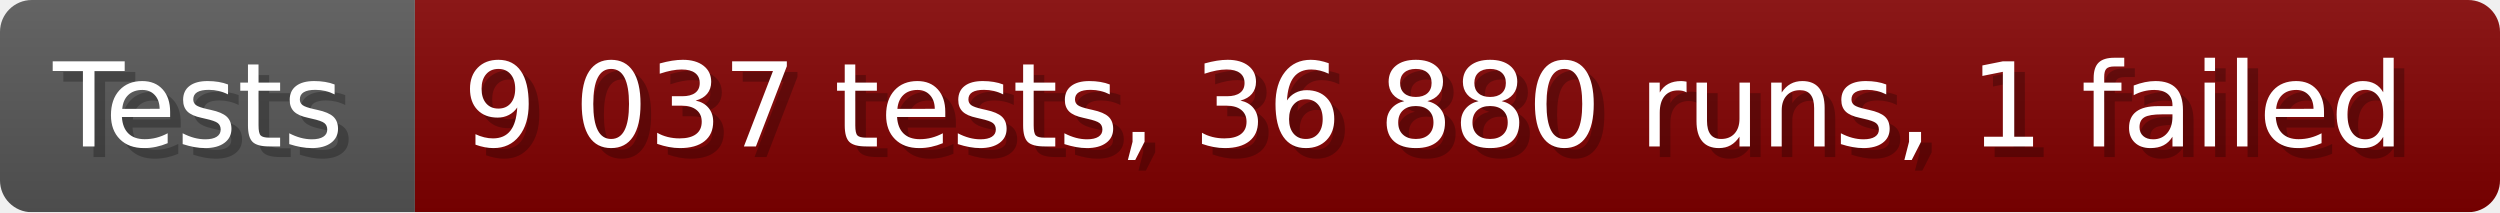
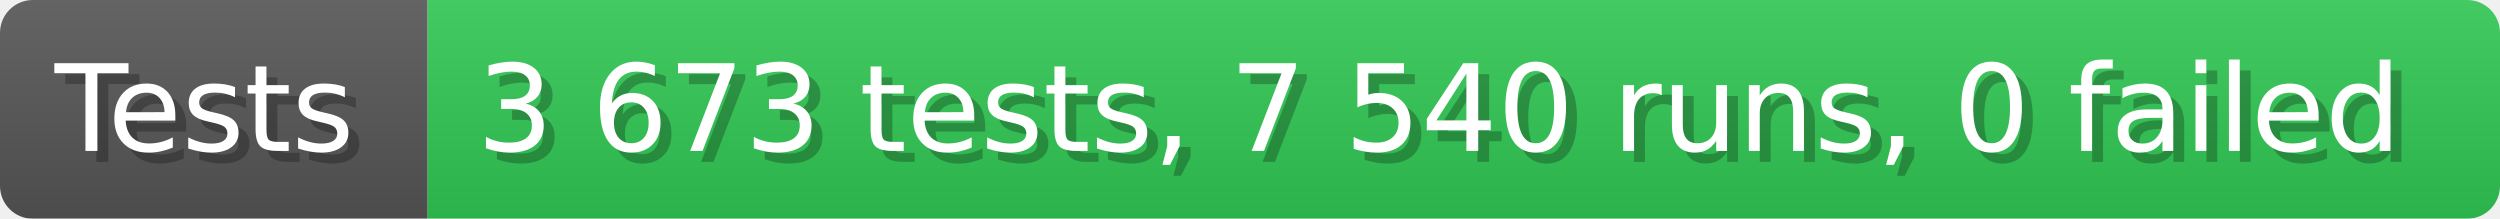
- <svg xmlns="http://www.w3.org/2000/svg" width="235.6" height="20" viewBox="0 0 2356 200" role="img" aria-label="Tests: 9 037 tests, 36 880 runs, 1 failed">
+ <svg xmlns="http://www.w3.org/2000/svg" width="228.6" height="20" viewBox="0 0 2286 200" role="img" aria-label="Tests: 3 673 tests, 7 540 runs, 0 failed">
  <linearGradient id="a" x2="0" y2="100%">
    <stop offset="0" stop-opacity=".1" stop-color="#EEE" />
    <stop offset="1" stop-opacity=".1" />
  </linearGradient>
  <mask id="m">
-     <rect width="2356" height="200" rx="30" fill="#FFF" />
+     <rect width="2286" height="200" rx="30" fill="#FFF" />
  </mask>
  <g mask="url(#m)">
    <rect width="391" height="200" fill="#555" />
-     <rect width="1965" height="200" fill="#800000" x="391" />
-     <rect width="2356" height="200" fill="url(#a)" />
+     <rect width="1895" height="200" fill="#31c653" x="391" />
+     <rect width="2286" height="200" fill="url(#a)" />
  </g>
  <g aria-hidden="true" fill="#fff" text-anchor="start" font-family="Verdana,DejaVu Sans,sans-serif" font-size="110">
    <text x="60" y="148" textLength="291" fill="#000" opacity="0.25">Tests</text>
    <text x="50" y="138" textLength="291">Tests</text>
-     <text x="446" y="148" textLength="1865" fill="#000" opacity="0.25">9 037 tests, 36 880 runs, 1 failed</text>
-     <text x="436" y="138" textLength="1865">9 037 tests, 36 880 runs, 1 failed</text>
+     <text x="446" y="148" textLength="1795" fill="#000" opacity="0.25">3 673 tests, 7 540 runs, 0 failed</text>
+     <text x="436" y="138" textLength="1795">3 673 tests, 7 540 runs, 0 failed</text>
  </g>
</svg>
